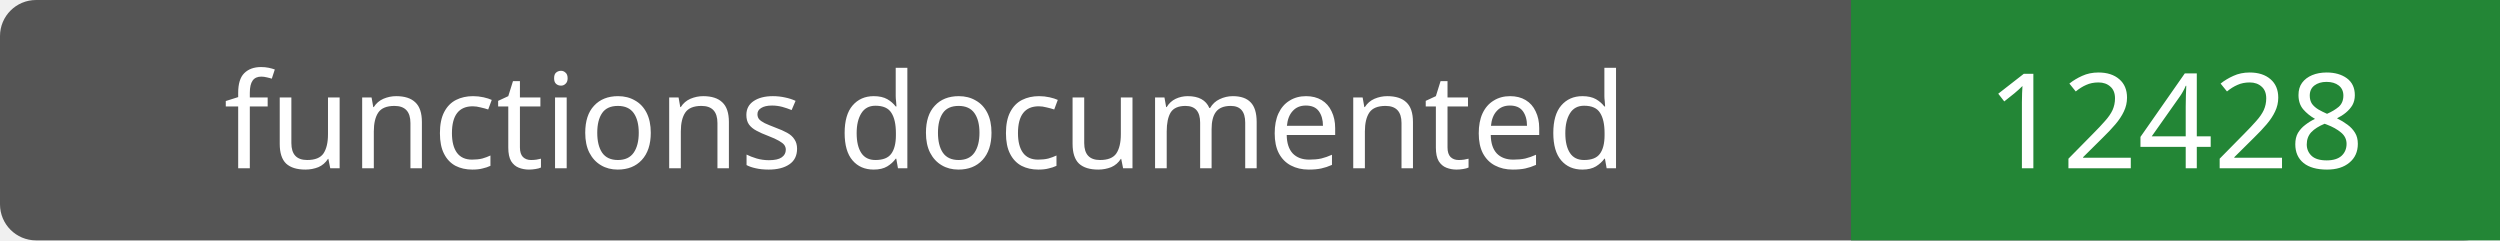
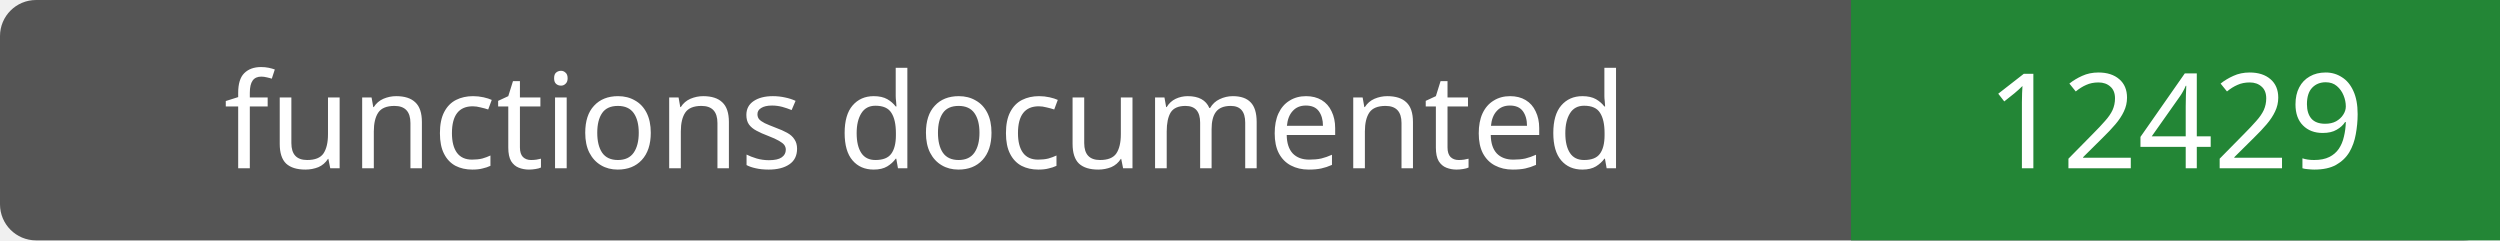
- <svg xmlns="http://www.w3.org/2000/svg" width="208" height="20" role="img" aria-label="functions documented: 12428">
+ <svg xmlns="http://www.w3.org/2000/svg" width="208" height="20" role="img" aria-label="functions documented: 12429">
  <rect width="208" height="20" rx="3" fill="#555" />
  <path fill="#238636" d="M154 0h54v20H154z" />
  <g fill="#fff" text-anchor="middle" font-family="Verdana,sans-serif" font-size="11">
    <text x="77.0" y="14">functions documented</text>
-     <text x="181.0" y="14">12428</text>
+     <text x="181.0" y="14">12429</text>
  </g>
</svg>
